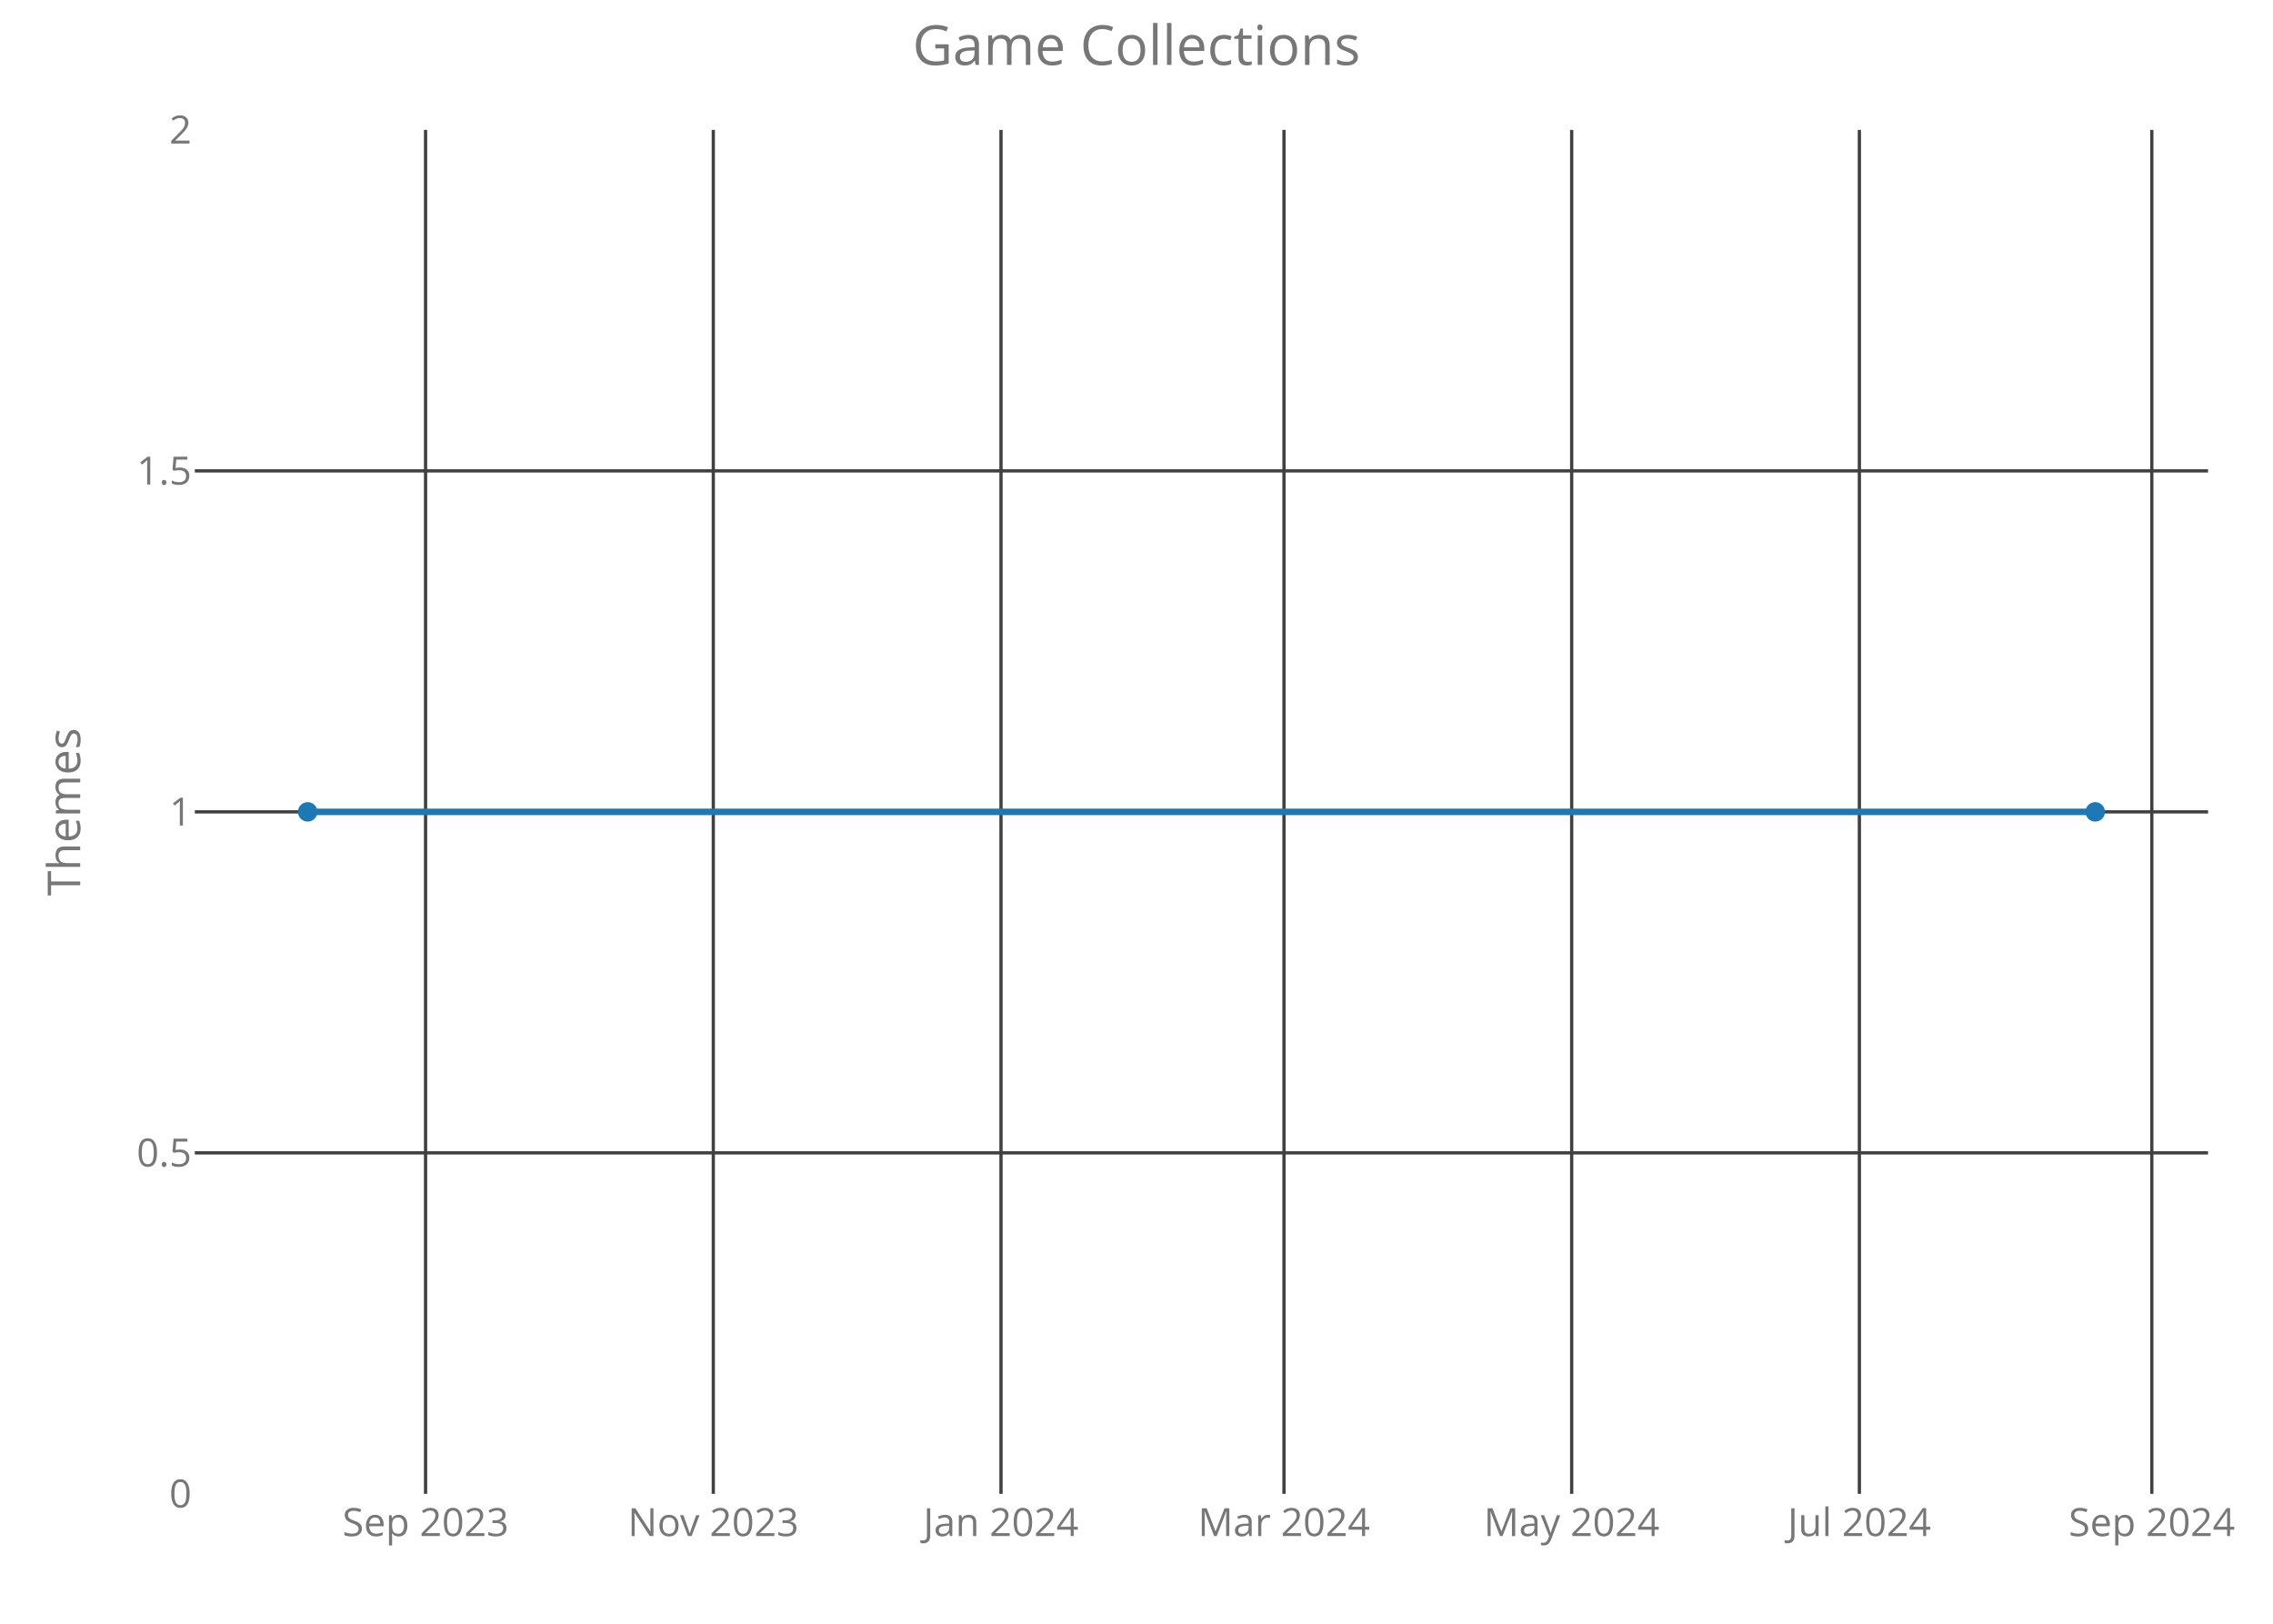
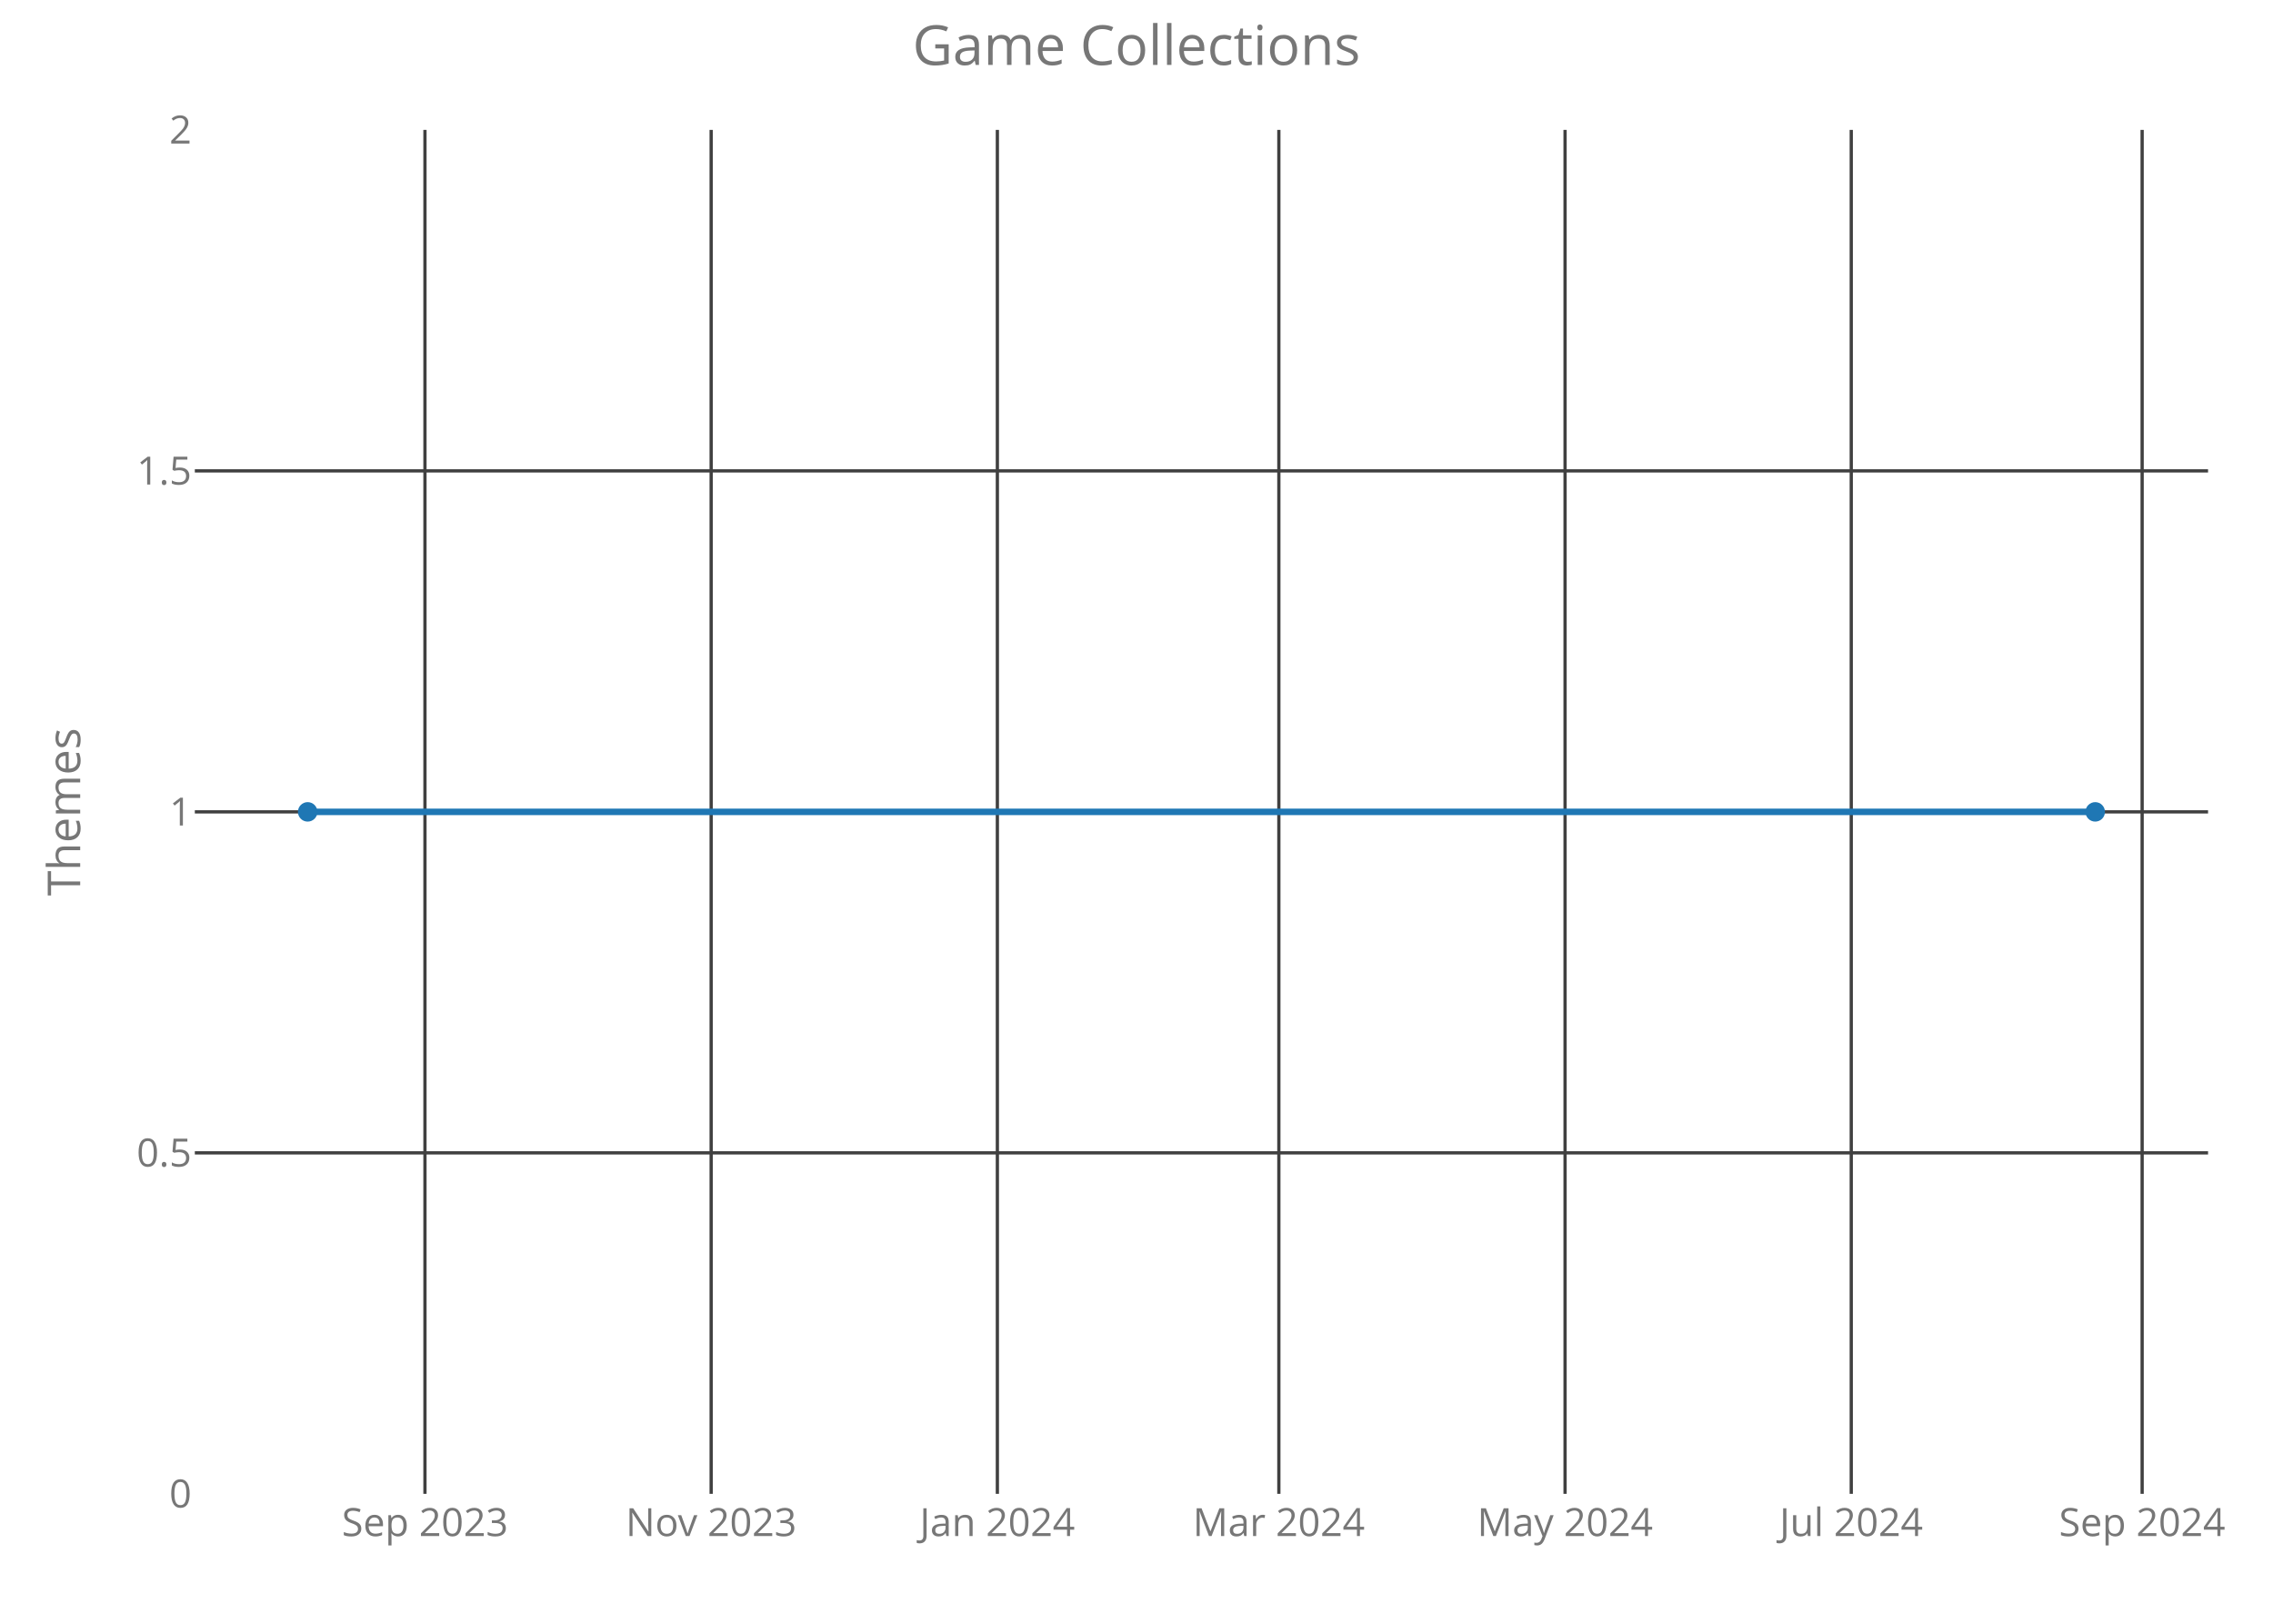
<svg xmlns="http://www.w3.org/2000/svg" class="main-svg" width="700" height="500" style="" viewBox="0 0 700 500">
  <rect x="0" y="0" width="700" height="500" style="fill: rgb(0, 0, 0); fill-opacity: 0;" />
-   <defs id="defs-a76158">
+   <defs id="defs-a5d7af">
    <g class="clips">
-       <clipPath id="clipa76158xyplot" class="plotclip">
+       <clipPath id="clipa5d7afxyplot" class="plotclip">
        <rect width="620" height="420" />
      </clipPath>
-       <clipPath class="axesclip" id="clipa76158x">
+       <clipPath class="axesclip" id="clipa5d7afx">
        <rect x="60" y="0" width="620" height="500" />
      </clipPath>
-       <clipPath class="axesclip" id="clipa76158y">
+       <clipPath class="axesclip" id="clipa5d7afy">
        <rect x="0" y="40" width="700" height="420" />
      </clipPath>
-       <clipPath class="axesclip" id="clipa76158xy">
+       <clipPath class="axesclip" id="clipa5d7afxy">
        <rect x="60" y="40" width="620" height="420" />
      </clipPath>
    </g>
    <g class="gradients" />
  </defs>
  <g class="bglayer">
    <rect class="bg" x="60" y="40" width="620" height="420" style="fill: rgb(0, 0, 0); fill-opacity: 0; stroke-width: 0;" />
  </g>
  <g class="layer-below">
    <g class="imagelayer" />
    <g class="shapelayer" />
  </g>
  <g class="cartesianlayer">
    <g class="subplot xy">
      <g class="layer-subplot">
        <g class="shapelayer" />
        <g class="imagelayer" />
      </g>
      <g class="gridlayer">
        <g class="x">
-           <path class="xgrid crisp" transform="translate(131.06,0)" d="M0,40v420" style="stroke: rgb(64, 64, 64); stroke-opacity: 1; stroke-width: 1px;" />
-           <path class="xgrid crisp" transform="translate(219.67,0)" d="M0,40v420" style="stroke: rgb(64, 64, 64); stroke-opacity: 1; stroke-width: 1px;" />
-           <path class="xgrid crisp" transform="translate(308.27,0)" d="M0,40v420" style="stroke: rgb(64, 64, 64); stroke-opacity: 1; stroke-width: 1px;" />
-           <path class="xgrid crisp" transform="translate(395.42,0)" d="M0,40v420" style="stroke: rgb(64, 64, 64); stroke-opacity: 1; stroke-width: 1px;" />
-           <path class="xgrid crisp" transform="translate(484.02,0)" d="M0,40v420" style="stroke: rgb(64, 64, 64); stroke-opacity: 1; stroke-width: 1px;" />
-           <path class="xgrid crisp" transform="translate(572.62,0)" d="M0,40v420" style="stroke: rgb(64, 64, 64); stroke-opacity: 1; stroke-width: 1px;" />
-           <path class="xgrid crisp" transform="translate(662.68,0)" d="M0,40v420" style="stroke: rgb(64, 64, 64); stroke-opacity: 1; stroke-width: 1px;" />
+           <path class="xgrid crisp" transform="translate(130.87,0)" d="M0,40v420" style="stroke: rgb(64, 64, 64); stroke-opacity: 1; stroke-width: 1px;" />
+           <path class="xgrid crisp" transform="translate(219.01,0)" d="M0,40v420" style="stroke: rgb(64, 64, 64); stroke-opacity: 1; stroke-width: 1px;" />
+           <path class="xgrid crisp" transform="translate(307.15,0)" d="M0,40v420" style="stroke: rgb(64, 64, 64); stroke-opacity: 1; stroke-width: 1px;" />
+           <path class="xgrid crisp" transform="translate(393.84,0)" d="M0,40v420" style="stroke: rgb(64, 64, 64); stroke-opacity: 1; stroke-width: 1px;" />
+           <path class="xgrid crisp" transform="translate(481.98,0)" d="M0,40v420" style="stroke: rgb(64, 64, 64); stroke-opacity: 1; stroke-width: 1px;" />
+           <path class="xgrid crisp" transform="translate(570.12,0)" d="M0,40v420" style="stroke: rgb(64, 64, 64); stroke-opacity: 1; stroke-width: 1px;" />
+           <path class="xgrid crisp" transform="translate(659.7,0)" d="M0,40v420" style="stroke: rgb(64, 64, 64); stroke-opacity: 1; stroke-width: 1px;" />
        </g>
        <g class="y">
          <path class="ygrid crisp" transform="translate(0,355)" d="M60,0h620" style="stroke: rgb(64, 64, 64); stroke-opacity: 1; stroke-width: 1px;" />
          <path class="ygrid crisp" transform="translate(0,250)" d="M60,0h620" style="stroke: rgb(64, 64, 64); stroke-opacity: 1; stroke-width: 1px;" />
          <path class="ygrid crisp" transform="translate(0,145)" d="M60,0h620" style="stroke: rgb(64, 64, 64); stroke-opacity: 1; stroke-width: 1px;" />
        </g>
      </g>
      <g class="zerolinelayer" />
      <path class="xlines-below crisp" d="M0,0" style="fill: none;" />
      <path class="ylines-below crisp" d="M0,0" style="fill: none;" />
      <g class="overlines-below" />
      <g class="xaxislayer-below">
        <g class="xtick">
-           <text text-anchor="middle" x="0" y="473" transform="translate(131.06,0)" style="font-family: 'Open Sans'; font-size: 12px; fill: rgb(119, 119, 119); fill-opacity: 1; white-space: pre;">Sep 2023</text>
+           <text text-anchor="middle" x="0" y="473" transform="translate(130.87,0)" style="font-family: 'Open Sans'; font-size: 12px; fill: rgb(119, 119, 119); fill-opacity: 1; white-space: pre;">Sep 2023</text>
        </g>
        <g class="xtick">
-           <text text-anchor="middle" x="0" y="473" transform="translate(219.67,0)" style="font-family: 'Open Sans'; font-size: 12px; fill: rgb(119, 119, 119); fill-opacity: 1; white-space: pre;">Nov 2023</text>
+           <text text-anchor="middle" x="0" y="473" transform="translate(219.01,0)" style="font-family: 'Open Sans'; font-size: 12px; fill: rgb(119, 119, 119); fill-opacity: 1; white-space: pre;">Nov 2023</text>
        </g>
        <g class="xtick">
-           <text text-anchor="middle" x="0" y="473" transform="translate(308.27,0)" style="font-family: 'Open Sans'; font-size: 12px; fill: rgb(119, 119, 119); fill-opacity: 1; white-space: pre;">Jan 2024</text>
+           <text text-anchor="middle" x="0" y="473" transform="translate(307.15,0)" style="font-family: 'Open Sans'; font-size: 12px; fill: rgb(119, 119, 119); fill-opacity: 1; white-space: pre;">Jan 2024</text>
        </g>
        <g class="xtick">
-           <text text-anchor="middle" x="0" y="473" transform="translate(395.42,0)" style="font-family: 'Open Sans'; font-size: 12px; fill: rgb(119, 119, 119); fill-opacity: 1; white-space: pre;">Mar 2024</text>
+           <text text-anchor="middle" x="0" y="473" transform="translate(393.84,0)" style="font-family: 'Open Sans'; font-size: 12px; fill: rgb(119, 119, 119); fill-opacity: 1; white-space: pre;">Mar 2024</text>
        </g>
        <g class="xtick">
-           <text text-anchor="middle" x="0" y="473" transform="translate(484.02,0)" style="font-family: 'Open Sans'; font-size: 12px; fill: rgb(119, 119, 119); fill-opacity: 1; white-space: pre;">May 2024</text>
+           <text text-anchor="middle" x="0" y="473" transform="translate(481.98,0)" style="font-family: 'Open Sans'; font-size: 12px; fill: rgb(119, 119, 119); fill-opacity: 1; white-space: pre;">May 2024</text>
        </g>
        <g class="xtick">
-           <text text-anchor="middle" x="0" y="473" transform="translate(572.62,0)" style="font-family: 'Open Sans'; font-size: 12px; fill: rgb(119, 119, 119); fill-opacity: 1; white-space: pre;">Jul 2024</text>
+           <text text-anchor="middle" x="0" y="473" transform="translate(570.12,0)" style="font-family: 'Open Sans'; font-size: 12px; fill: rgb(119, 119, 119); fill-opacity: 1; white-space: pre;">Jul 2024</text>
        </g>
        <g class="xtick">
-           <text text-anchor="middle" x="0" y="473" transform="translate(662.68,0)" style="font-family: 'Open Sans'; font-size: 12px; fill: rgb(119, 119, 119); fill-opacity: 1; white-space: pre;">Sep 2024</text>
+           <text text-anchor="middle" x="0" y="473" transform="translate(659.7,0)" style="font-family: 'Open Sans'; font-size: 12px; fill: rgb(119, 119, 119); fill-opacity: 1; white-space: pre;">Sep 2024</text>
        </g>
      </g>
      <g class="yaxislayer-below">
        <g class="ytick">
          <text text-anchor="end" x="59" y="4.2" transform="translate(0,460)" style="font-family: 'Open Sans'; font-size: 12px; fill: rgb(119, 119, 119); fill-opacity: 1; white-space: pre;">0</text>
        </g>
        <g class="ytick">
          <text text-anchor="end" x="59" y="4.2" transform="translate(0,355)" style="font-family: 'Open Sans'; font-size: 12px; fill: rgb(119, 119, 119); fill-opacity: 1; white-space: pre;">0.5</text>
        </g>
        <g class="ytick">
          <text text-anchor="end" x="59" y="4.2" transform="translate(0,250)" style="font-family: 'Open Sans'; font-size: 12px; fill: rgb(119, 119, 119); fill-opacity: 1; white-space: pre;">1</text>
        </g>
        <g class="ytick">
          <text text-anchor="end" x="59" y="4.2" transform="translate(0,145)" style="font-family: 'Open Sans'; font-size: 12px; fill: rgb(119, 119, 119); fill-opacity: 1; white-space: pre;">1.5</text>
        </g>
        <g class="ytick">
          <text text-anchor="end" x="59" y="4.2" transform="translate(0,40)" style="font-family: 'Open Sans'; font-size: 12px; fill: rgb(119, 119, 119); fill-opacity: 1; white-space: pre;">2</text>
        </g>
      </g>
      <g class="overaxes-below" />
-       <g class="plot" transform="translate(60,40)" clip-path="url('#clipa76158xyplot')">
+       <g class="plot" transform="translate(60,40)" clip-path="url('#clipa5d7afxyplot')">
        <g class="scatterlayer mlayer">
-           <g class="trace scatter tracea85573" style="stroke-miterlimit: 2; opacity: 1;">
+           <g class="trace scatter trace1ccf18" style="stroke-miterlimit: 2; opacity: 1;">
            <g class="fills" />
            <g class="errorbars" />
            <g class="lines">
              <path class="js-line" d="M34.75,210L585.25,210" style="vector-effect: non-scaling-stroke; fill: none; stroke: rgb(31, 119, 180); stroke-opacity: 1; stroke-width: 2px; opacity: 1;" />
            </g>
            <g class="points">
              <path class="point" transform="translate(34.75,210)" d="M3,0A3,3 0 1,1 0,-3A3,3 0 0,1 3,0Z" style="opacity: 1; stroke-width: 0px; fill: rgb(31, 119, 180); fill-opacity: 1;" />
              <path class="point" transform="translate(585.25,210)" d="M3,0A3,3 0 1,1 0,-3A3,3 0 0,1 3,0Z" style="opacity: 1; stroke-width: 0px; fill: rgb(31, 119, 180); fill-opacity: 1;" />
            </g>
            <g class="text" />
          </g>
        </g>
      </g>
      <g class="overplot" />
      <path class="xlines-above" />
      <path class="ylines-above" />
      <g class="overlines-above" />
      <g class="xaxislayer-above" />
      <g class="yaxislayer-above" />
      <g class="overaxes-above" />
    </g>
  </g>
  <g class="polarlayer" />
  <g class="ternarylayer" />
  <g class="geolayer" />
  <g class="funnelarealayer" />
  <g class="pielayer" />
  <g class="treemaplayer" />
  <g class="sunburstlayer" />
  <g class="glimages" />
-   <defs id="topdefs-a76158">
+   <defs id="topdefs-a5d7af">
    <g class="clips" />
  </defs>
  <g class="layer-above">
    <g class="imagelayer" />
    <g class="shapelayer" />
  </g>
  <g class="infolayer">
    <g class="g-gtitle">
      <text class="gtitle" x="350" y="20" text-anchor="middle" dy="0em" style="font-family: 'Open Sans'; font-size: 17px; fill: rgb(119, 119, 119); opacity: 1; font-weight: normal; white-space: pre;">Game Collections</text>
    </g>
    <g class="g-xtitle" />
    <g class="g-ytitle">
      <text class="ytitle" transform="rotate(-90,24.7,250)" x="24.7" y="250" text-anchor="middle" style="font-family: 'Open Sans'; font-size: 14px; fill: rgb(119, 119, 119); opacity: 1; font-weight: normal; white-space: pre;">Themes</text>
    </g>
  </g>
</svg>
